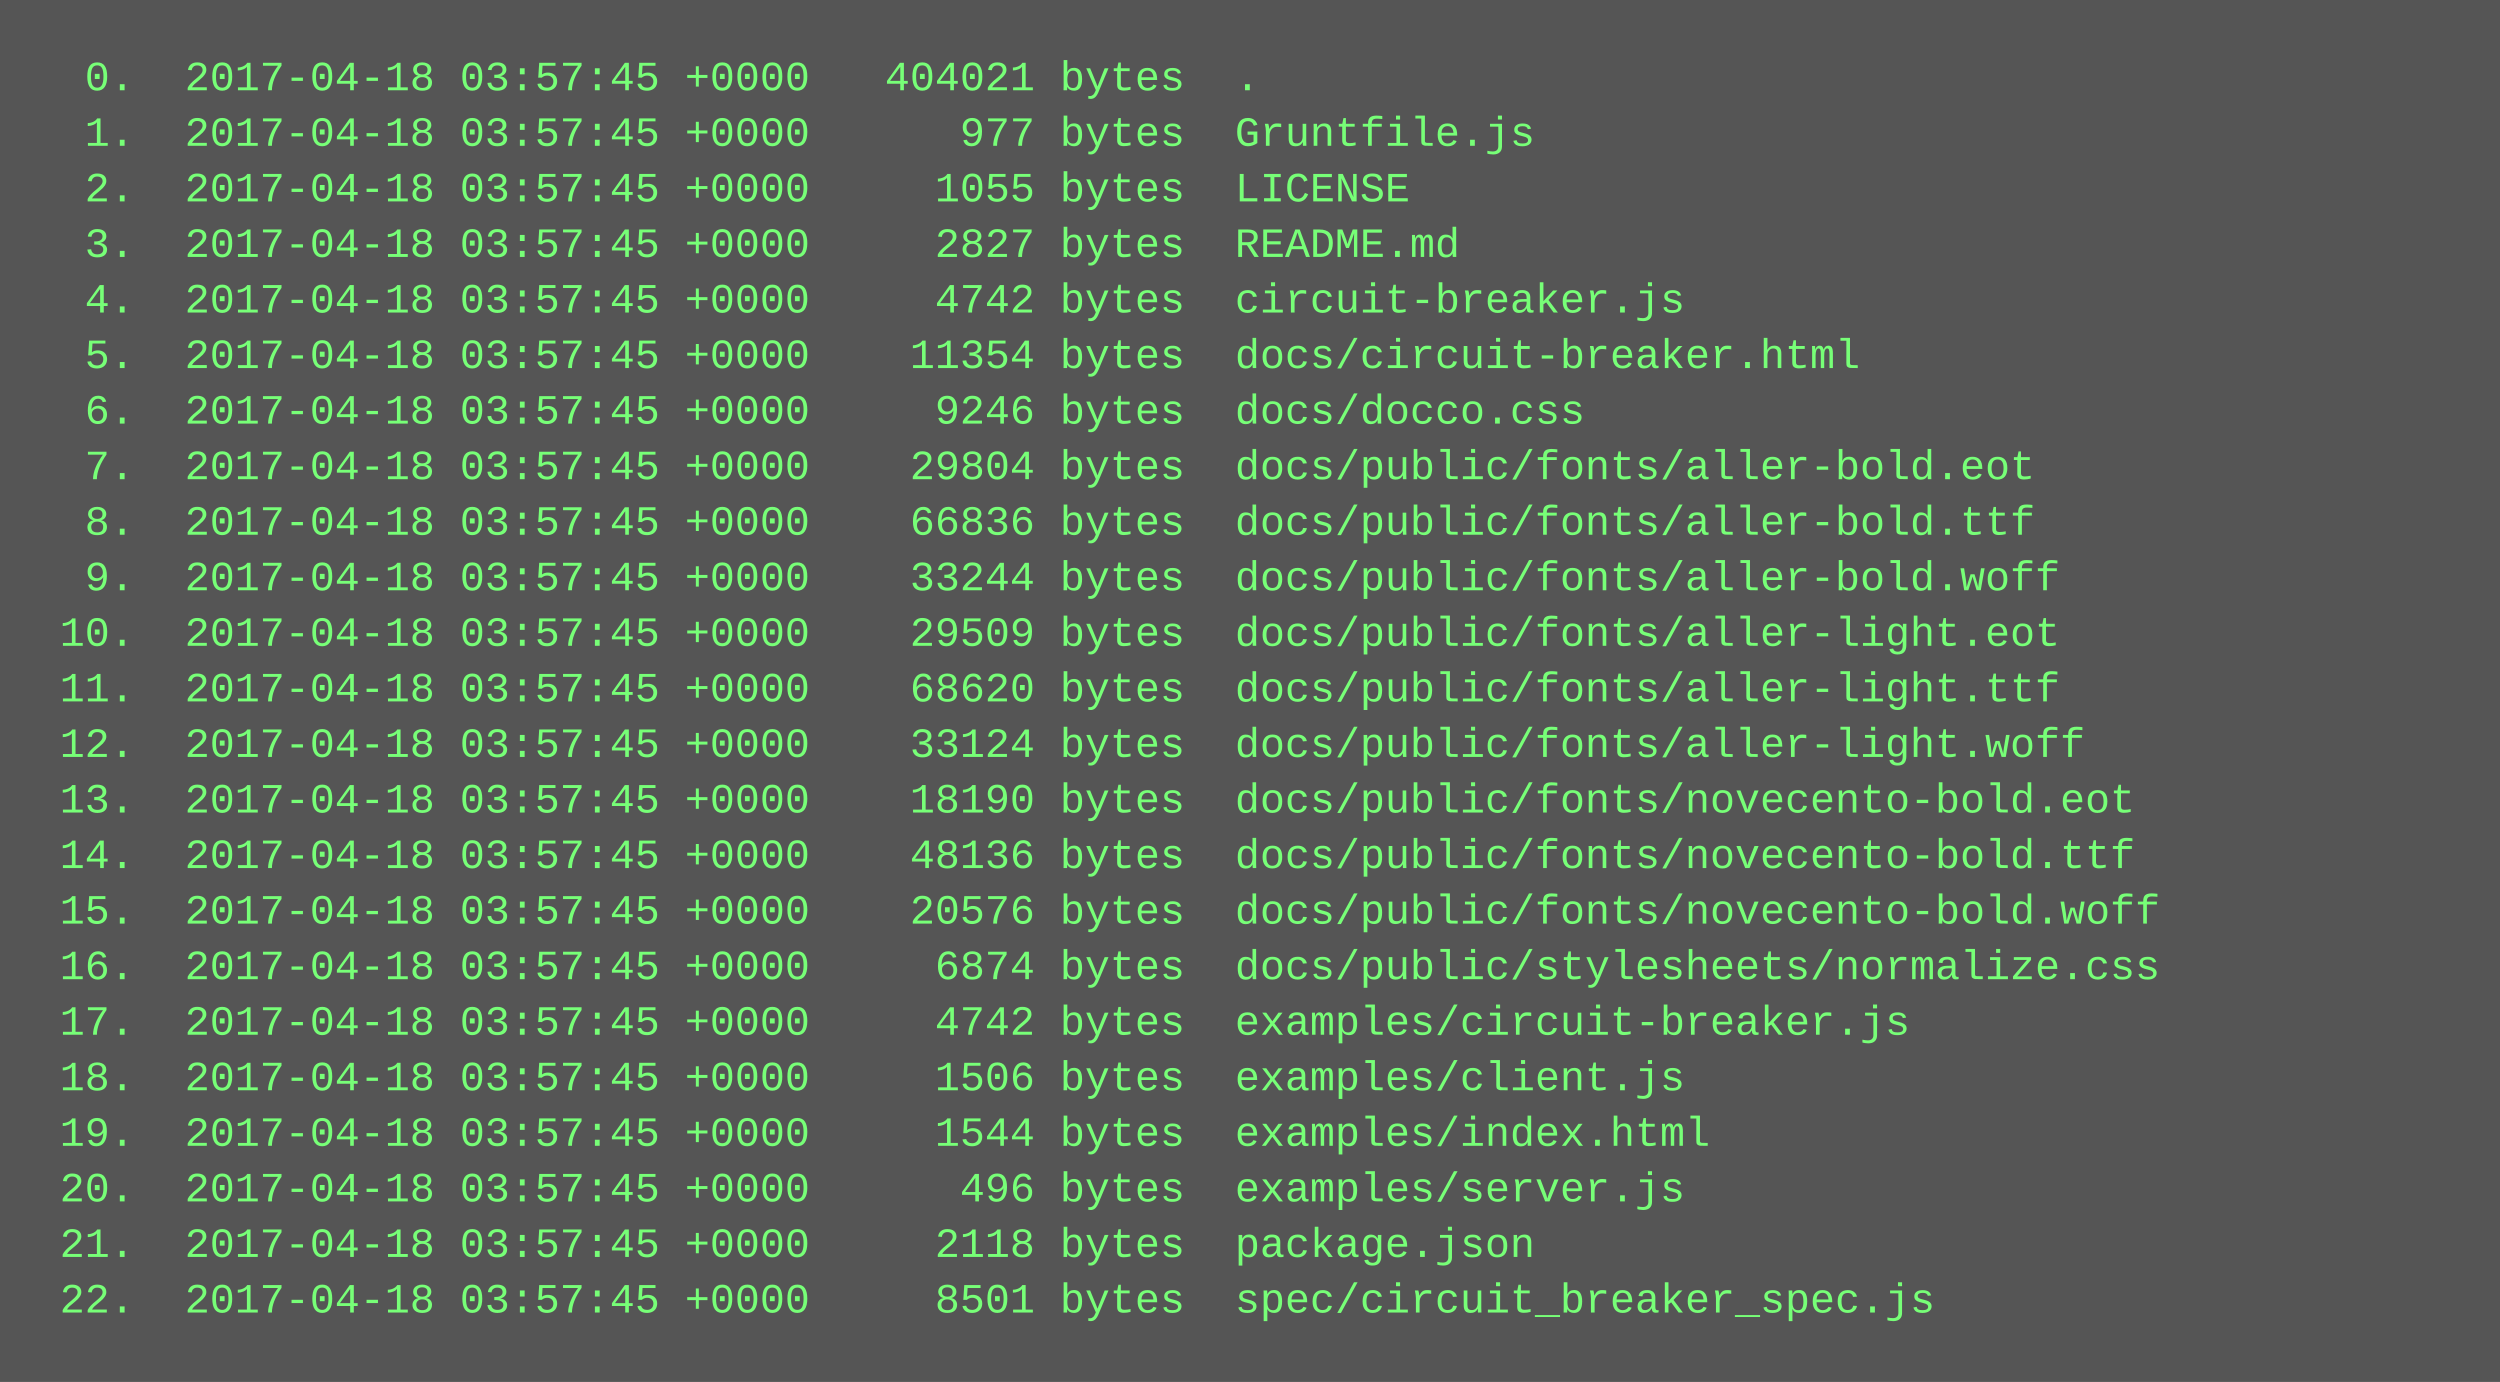
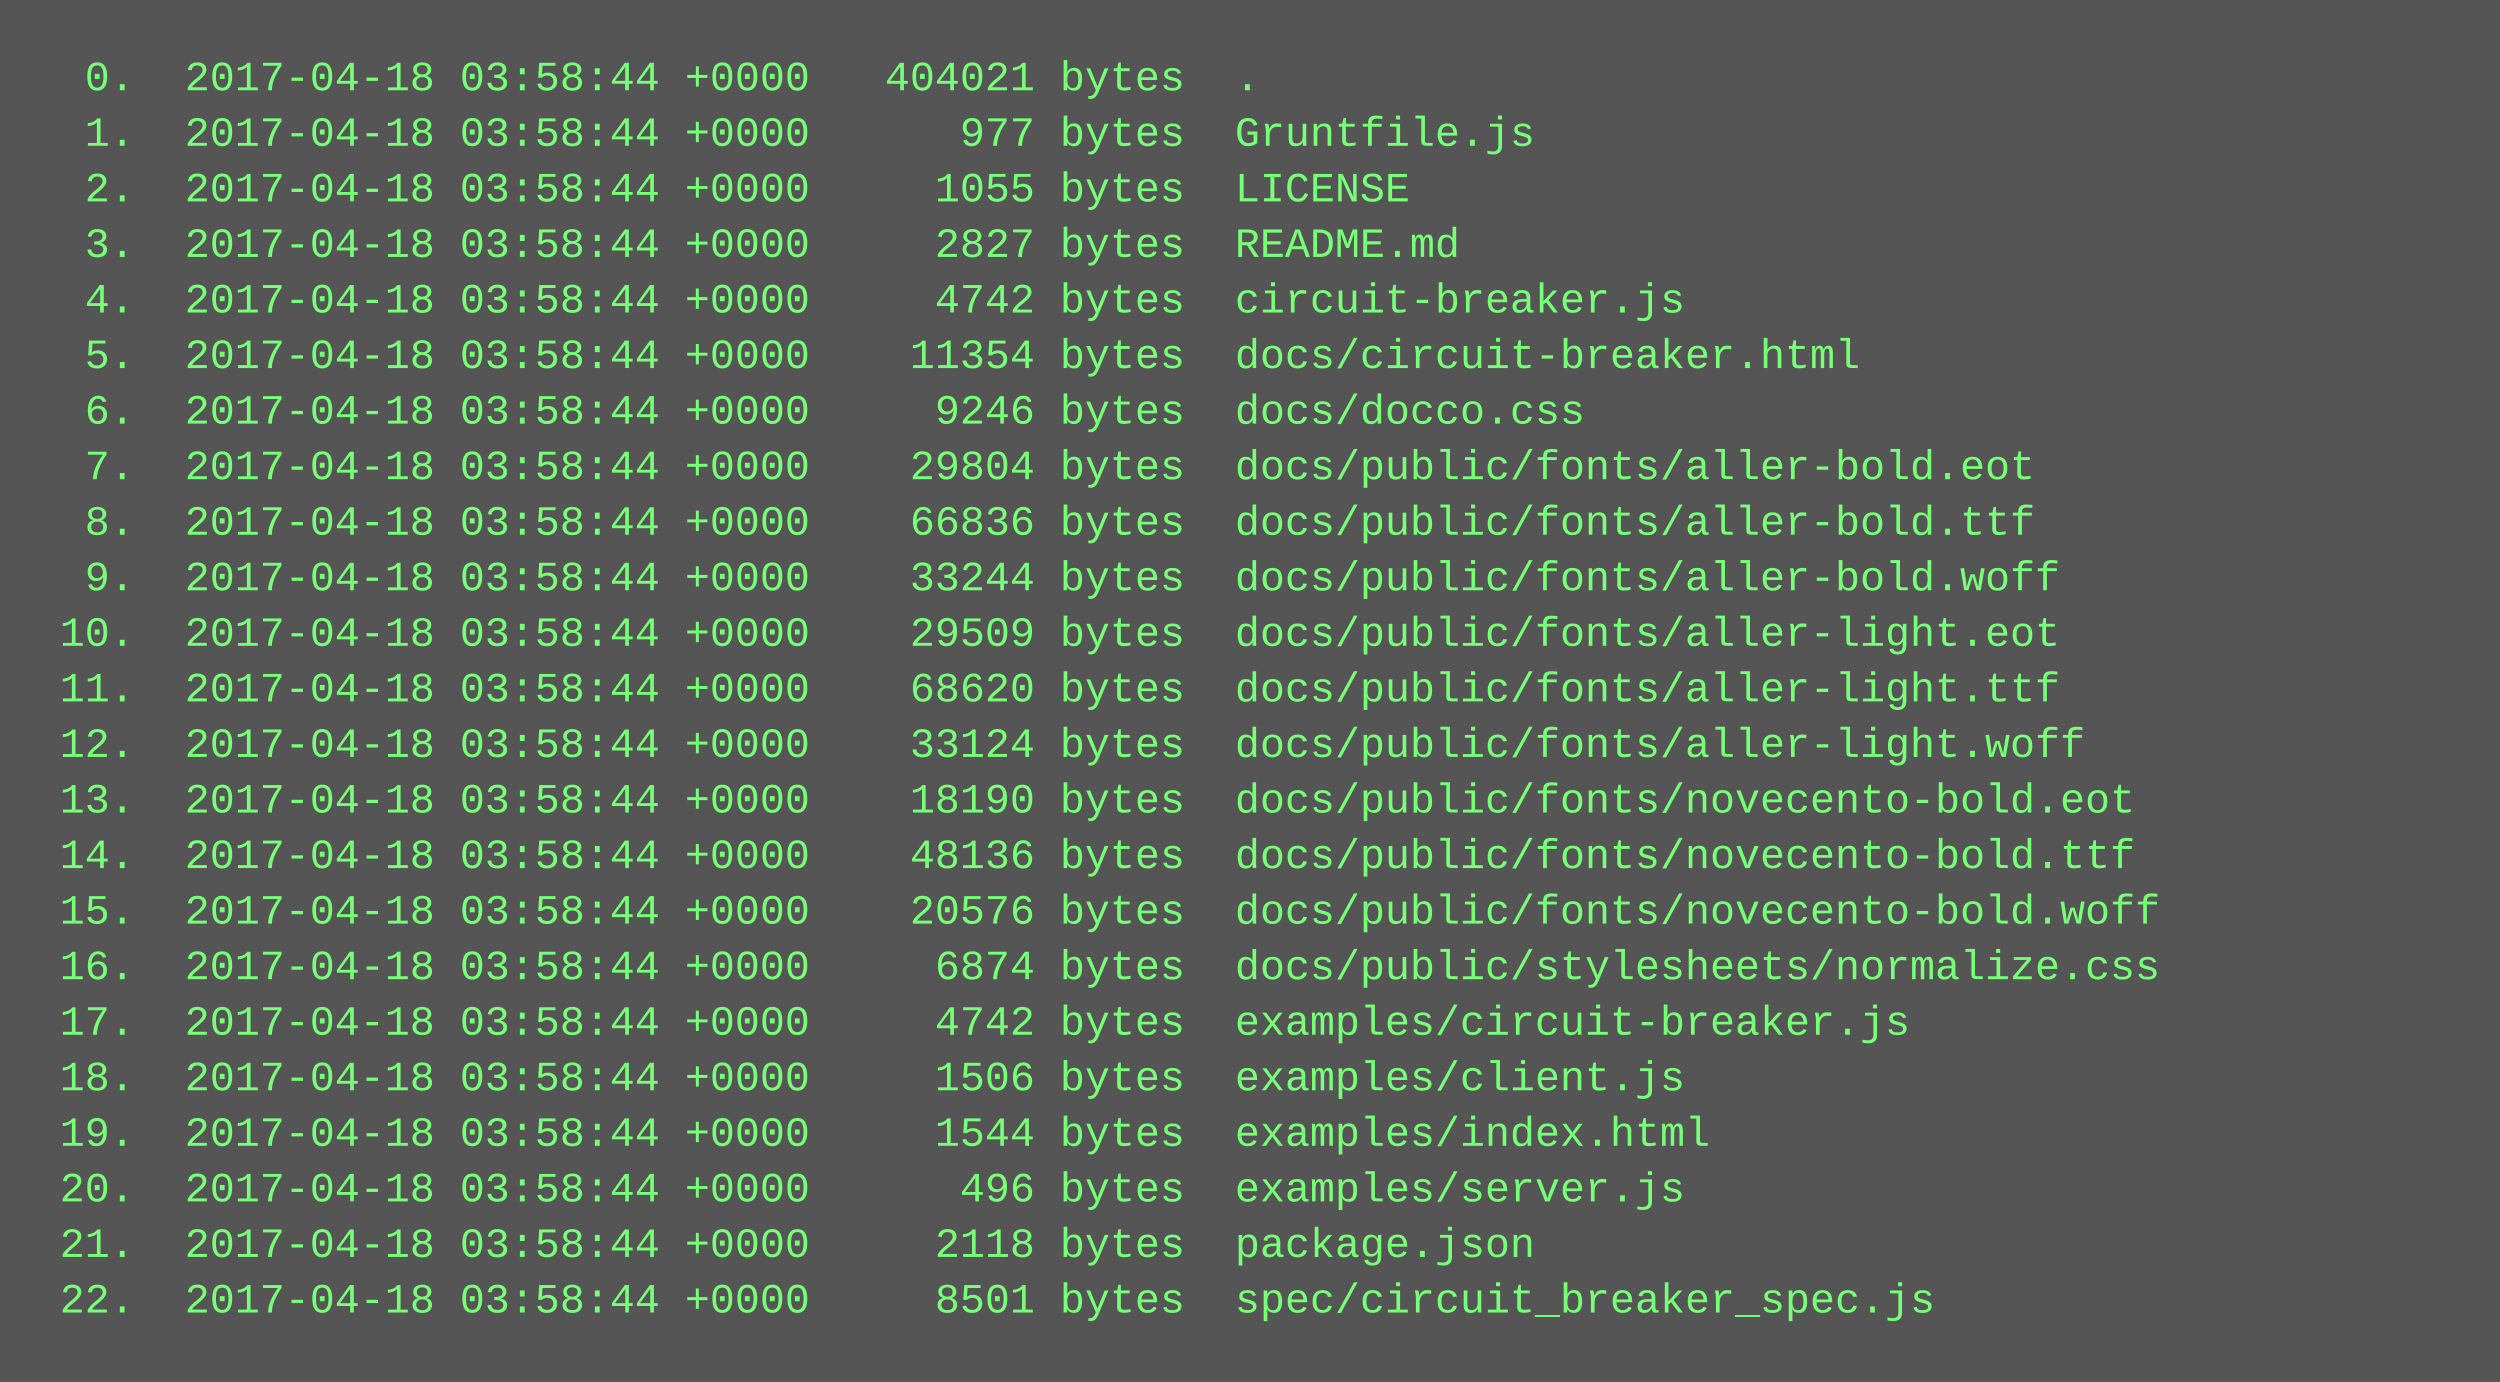
<svg xmlns="http://www.w3.org/2000/svg" height="398" width="720">
  <rect height="398" fill="#555" width="720" />
  <text fill="#7f7" font-family="Courier New" font-size="12" xml:space="preserve">
-     <tspan x="10" y="26">  0.  2017-04-18 03:57:45 +0000   404021 bytes  .</tspan>
-     <tspan x="10" y="42">  1.  2017-04-18 03:57:45 +0000      977 bytes  Gruntfile.js</tspan>
-     <tspan x="10" y="58">  2.  2017-04-18 03:57:45 +0000     1055 bytes  LICENSE</tspan>
-     <tspan x="10" y="74">  3.  2017-04-18 03:57:45 +0000     2827 bytes  README.md</tspan>
-     <tspan x="10" y="90">  4.  2017-04-18 03:57:45 +0000     4742 bytes  circuit-breaker.js</tspan>
-     <tspan x="10" y="106">  5.  2017-04-18 03:57:45 +0000    11354 bytes  docs/circuit-breaker.html</tspan>
-     <tspan x="10" y="122">  6.  2017-04-18 03:57:45 +0000     9246 bytes  docs/docco.css</tspan>
-     <tspan x="10" y="138">  7.  2017-04-18 03:57:45 +0000    29804 bytes  docs/public/fonts/aller-bold.eot</tspan>
-     <tspan x="10" y="154">  8.  2017-04-18 03:57:45 +0000    66836 bytes  docs/public/fonts/aller-bold.ttf</tspan>
-     <tspan x="10" y="170">  9.  2017-04-18 03:57:45 +0000    33244 bytes  docs/public/fonts/aller-bold.woff</tspan>
-     <tspan x="10" y="186"> 10.  2017-04-18 03:57:45 +0000    29509 bytes  docs/public/fonts/aller-light.eot</tspan>
-     <tspan x="10" y="202"> 11.  2017-04-18 03:57:45 +0000    68620 bytes  docs/public/fonts/aller-light.ttf</tspan>
-     <tspan x="10" y="218"> 12.  2017-04-18 03:57:45 +0000    33124 bytes  docs/public/fonts/aller-light.woff</tspan>
-     <tspan x="10" y="234"> 13.  2017-04-18 03:57:45 +0000    18190 bytes  docs/public/fonts/novecento-bold.eot</tspan>
-     <tspan x="10" y="250"> 14.  2017-04-18 03:57:45 +0000    48136 bytes  docs/public/fonts/novecento-bold.ttf</tspan>
-     <tspan x="10" y="266"> 15.  2017-04-18 03:57:45 +0000    20576 bytes  docs/public/fonts/novecento-bold.woff</tspan>
-     <tspan x="10" y="282"> 16.  2017-04-18 03:57:45 +0000     6874 bytes  docs/public/stylesheets/normalize.css</tspan>
-     <tspan x="10" y="298"> 17.  2017-04-18 03:57:45 +0000     4742 bytes  examples/circuit-breaker.js</tspan>
-     <tspan x="10" y="314"> 18.  2017-04-18 03:57:45 +0000     1506 bytes  examples/client.js</tspan>
-     <tspan x="10" y="330"> 19.  2017-04-18 03:57:45 +0000     1544 bytes  examples/index.html</tspan>
-     <tspan x="10" y="346"> 20.  2017-04-18 03:57:45 +0000      496 bytes  examples/server.js</tspan>
-     <tspan x="10" y="362"> 21.  2017-04-18 03:57:45 +0000     2118 bytes  package.json</tspan>
-     <tspan x="10" y="378"> 22.  2017-04-18 03:57:45 +0000     8501 bytes  spec/circuit_breaker_spec.js</tspan>
+     <tspan x="10" y="26">  0.  2017-04-18 03:58:44 +0000   404021 bytes  .</tspan>
+     <tspan x="10" y="42">  1.  2017-04-18 03:58:44 +0000      977 bytes  Gruntfile.js</tspan>
+     <tspan x="10" y="58">  2.  2017-04-18 03:58:44 +0000     1055 bytes  LICENSE</tspan>
+     <tspan x="10" y="74">  3.  2017-04-18 03:58:44 +0000     2827 bytes  README.md</tspan>
+     <tspan x="10" y="90">  4.  2017-04-18 03:58:44 +0000     4742 bytes  circuit-breaker.js</tspan>
+     <tspan x="10" y="106">  5.  2017-04-18 03:58:44 +0000    11354 bytes  docs/circuit-breaker.html</tspan>
+     <tspan x="10" y="122">  6.  2017-04-18 03:58:44 +0000     9246 bytes  docs/docco.css</tspan>
+     <tspan x="10" y="138">  7.  2017-04-18 03:58:44 +0000    29804 bytes  docs/public/fonts/aller-bold.eot</tspan>
+     <tspan x="10" y="154">  8.  2017-04-18 03:58:44 +0000    66836 bytes  docs/public/fonts/aller-bold.ttf</tspan>
+     <tspan x="10" y="170">  9.  2017-04-18 03:58:44 +0000    33244 bytes  docs/public/fonts/aller-bold.woff</tspan>
+     <tspan x="10" y="186"> 10.  2017-04-18 03:58:44 +0000    29509 bytes  docs/public/fonts/aller-light.eot</tspan>
+     <tspan x="10" y="202"> 11.  2017-04-18 03:58:44 +0000    68620 bytes  docs/public/fonts/aller-light.ttf</tspan>
+     <tspan x="10" y="218"> 12.  2017-04-18 03:58:44 +0000    33124 bytes  docs/public/fonts/aller-light.woff</tspan>
+     <tspan x="10" y="234"> 13.  2017-04-18 03:58:44 +0000    18190 bytes  docs/public/fonts/novecento-bold.eot</tspan>
+     <tspan x="10" y="250"> 14.  2017-04-18 03:58:44 +0000    48136 bytes  docs/public/fonts/novecento-bold.ttf</tspan>
+     <tspan x="10" y="266"> 15.  2017-04-18 03:58:44 +0000    20576 bytes  docs/public/fonts/novecento-bold.woff</tspan>
+     <tspan x="10" y="282"> 16.  2017-04-18 03:58:44 +0000     6874 bytes  docs/public/stylesheets/normalize.css</tspan>
+     <tspan x="10" y="298"> 17.  2017-04-18 03:58:44 +0000     4742 bytes  examples/circuit-breaker.js</tspan>
+     <tspan x="10" y="314"> 18.  2017-04-18 03:58:44 +0000     1506 bytes  examples/client.js</tspan>
+     <tspan x="10" y="330"> 19.  2017-04-18 03:58:44 +0000     1544 bytes  examples/index.html</tspan>
+     <tspan x="10" y="346"> 20.  2017-04-18 03:58:44 +0000      496 bytes  examples/server.js</tspan>
+     <tspan x="10" y="362"> 21.  2017-04-18 03:58:44 +0000     2118 bytes  package.json</tspan>
+     <tspan x="10" y="378"> 22.  2017-04-18 03:58:44 +0000     8501 bytes  spec/circuit_breaker_spec.js</tspan>
  </text>
</svg>
